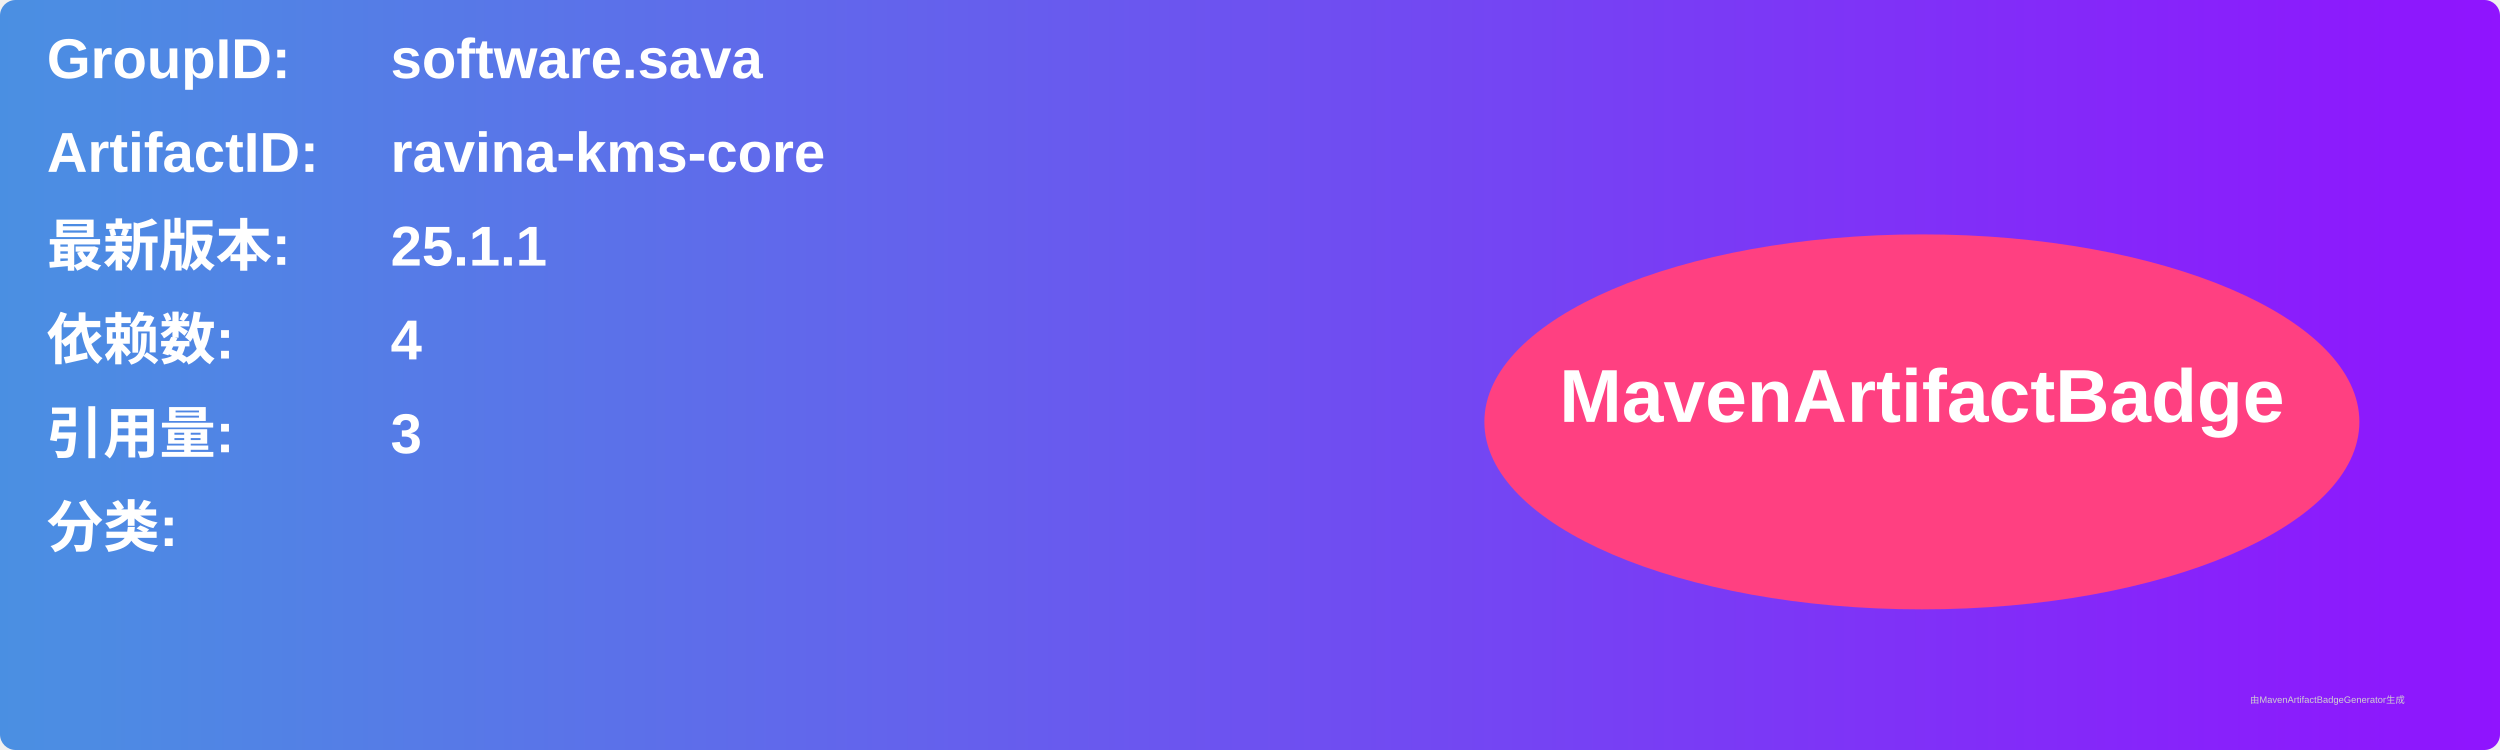
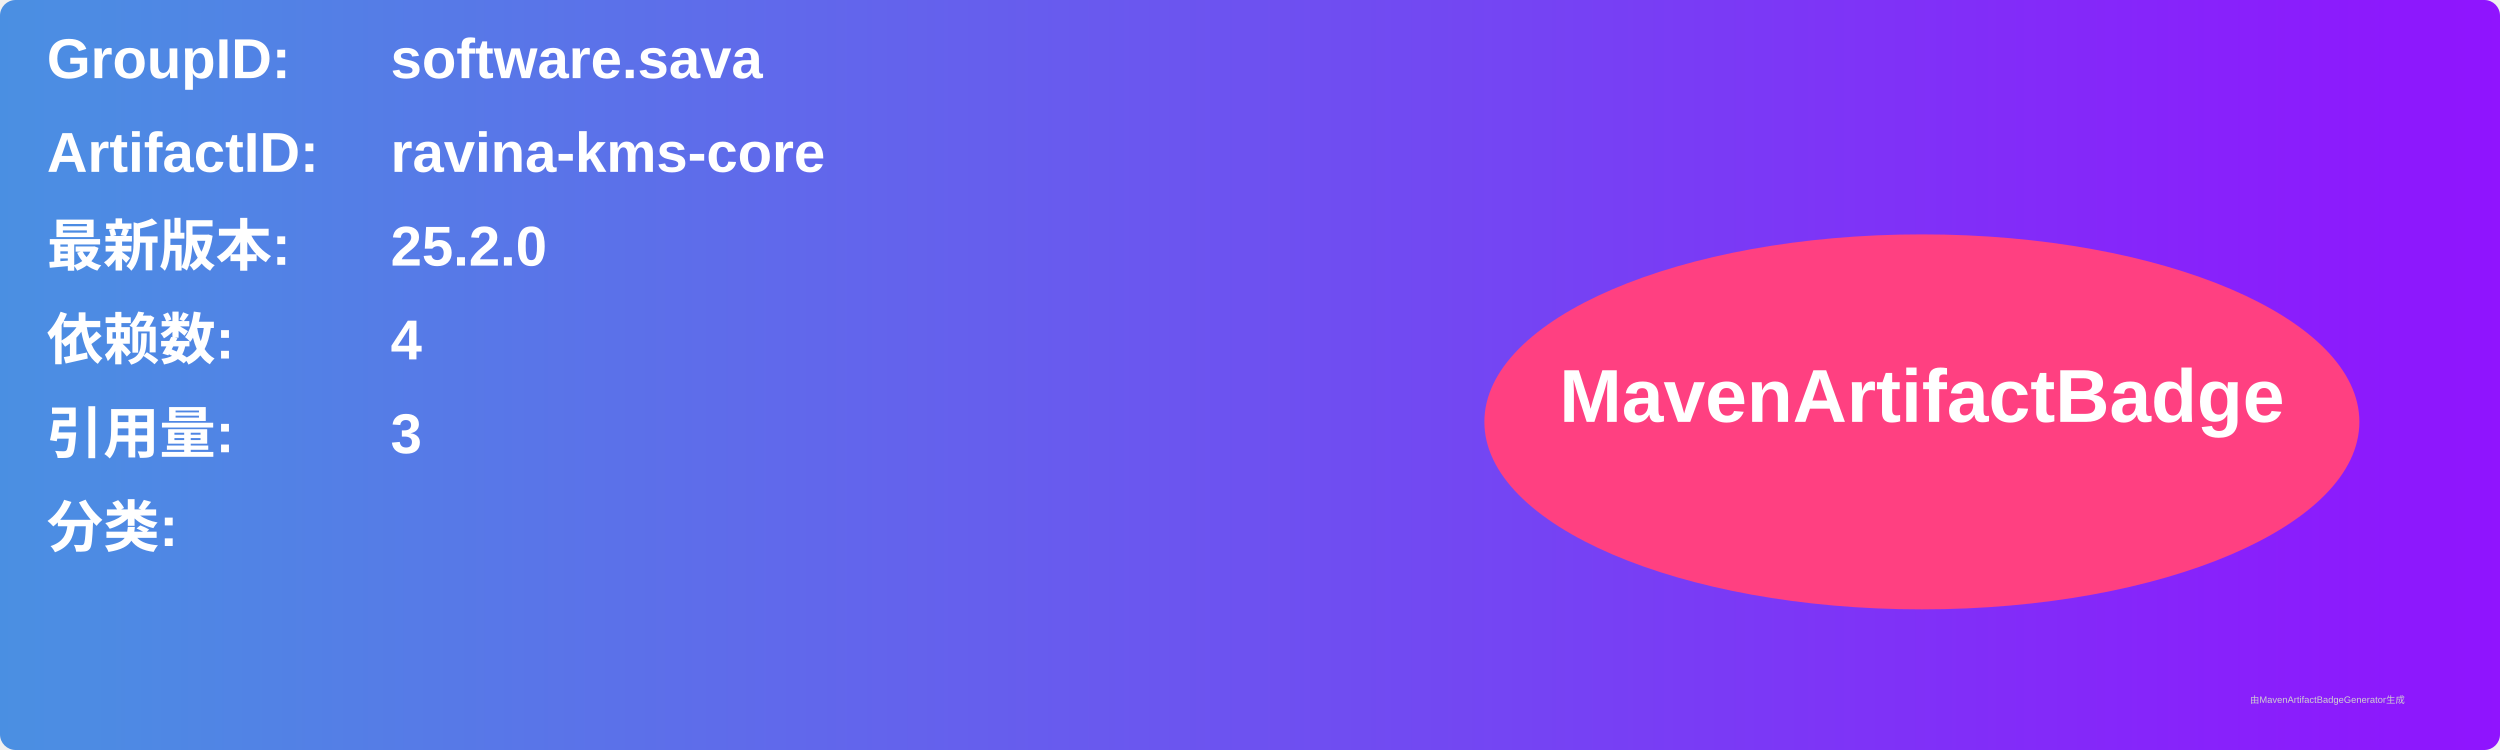
<svg xmlns="http://www.w3.org/2000/svg" width="800" height="240" viewBox="0 0 800 240">
  <linearGradient id="grad" x1="0%" y1="0%" x2="100%" y2="0%">
    <stop offset="0%" stop-color="#4a90e2" />
    <stop offset="100%" stop-color="#9013fe" />
  </linearGradient>
  <rect width="100%" height="100%" rx="5" ry="5" fill="url(#grad)" />
  <g transform="translate(15, 15)">
    <text x="0" y="10" font-family="Arial" font-size="18" fill="white" font-weight="bold" width="260">GroupID:</text>
    <text x="110" y="10" font-family="Arial" font-size="18" fill="white" font-weight="bold" width="460">software.sava</text>
    <text x="0" y="40" font-family="Arial" font-size="18" fill="white" font-weight="bold" width="260">ArtifactID:</text>
    <text x="110" y="40" font-family="Arial" font-size="18" fill="white" font-weight="bold" width="460">ravina-kms-core</text>
    <text x="0" y="70" font-family="Arial" font-size="18" fill="white" font-weight="bold">最新版本:</text>
    <text x="110" y="70" font-family="Arial" font-size="18" fill="white" font-weight="bold">
-       <tspan font-weight="bold">25.1.1</tspan>
+       <tspan font-weight="bold">25.2.0</tspan>
    </text>
    <text x="0" y="100" font-family="Arial" font-size="18" fill="white" font-weight="bold">依赖数: </text>
    <text x="110" y="100" font-family="Arial" font-size="18" fill="white">
      <tspan font-weight="bold">4</tspan>
    </text>
    <text x="0" y="130" font-family="Arial" font-size="18" fill="white" font-weight="bold">引用量: </text>
    <text x="110" y="130" font-family="Arial" font-size="18" fill="white">
      <tspan font-weight="bold">3</tspan>
    </text>
    <text x="0" y="160" font-family="Arial" font-size="18" fill="white" font-weight="bold">分类:</text>
    <text x="10" y="190" font-family="Arial" font-size="10" fill="white">
      <tspan font-weight="bold" />
    </text>
    <ellipse cx="600" cy="120" rx="140" ry="60" fill="#ff4081" />
    <text x="600" y="120" text-anchor="middle" font-family="Arial" font-size="24" fill="white" font-weight="bold">MavenArtifactBadge</text>
  </g>
  <text x="720" y="225" font-family="Arial" font-size="3" fill="#d0d0d0">由MavenArtifactBadgeGenerator生成</text>
</svg>
